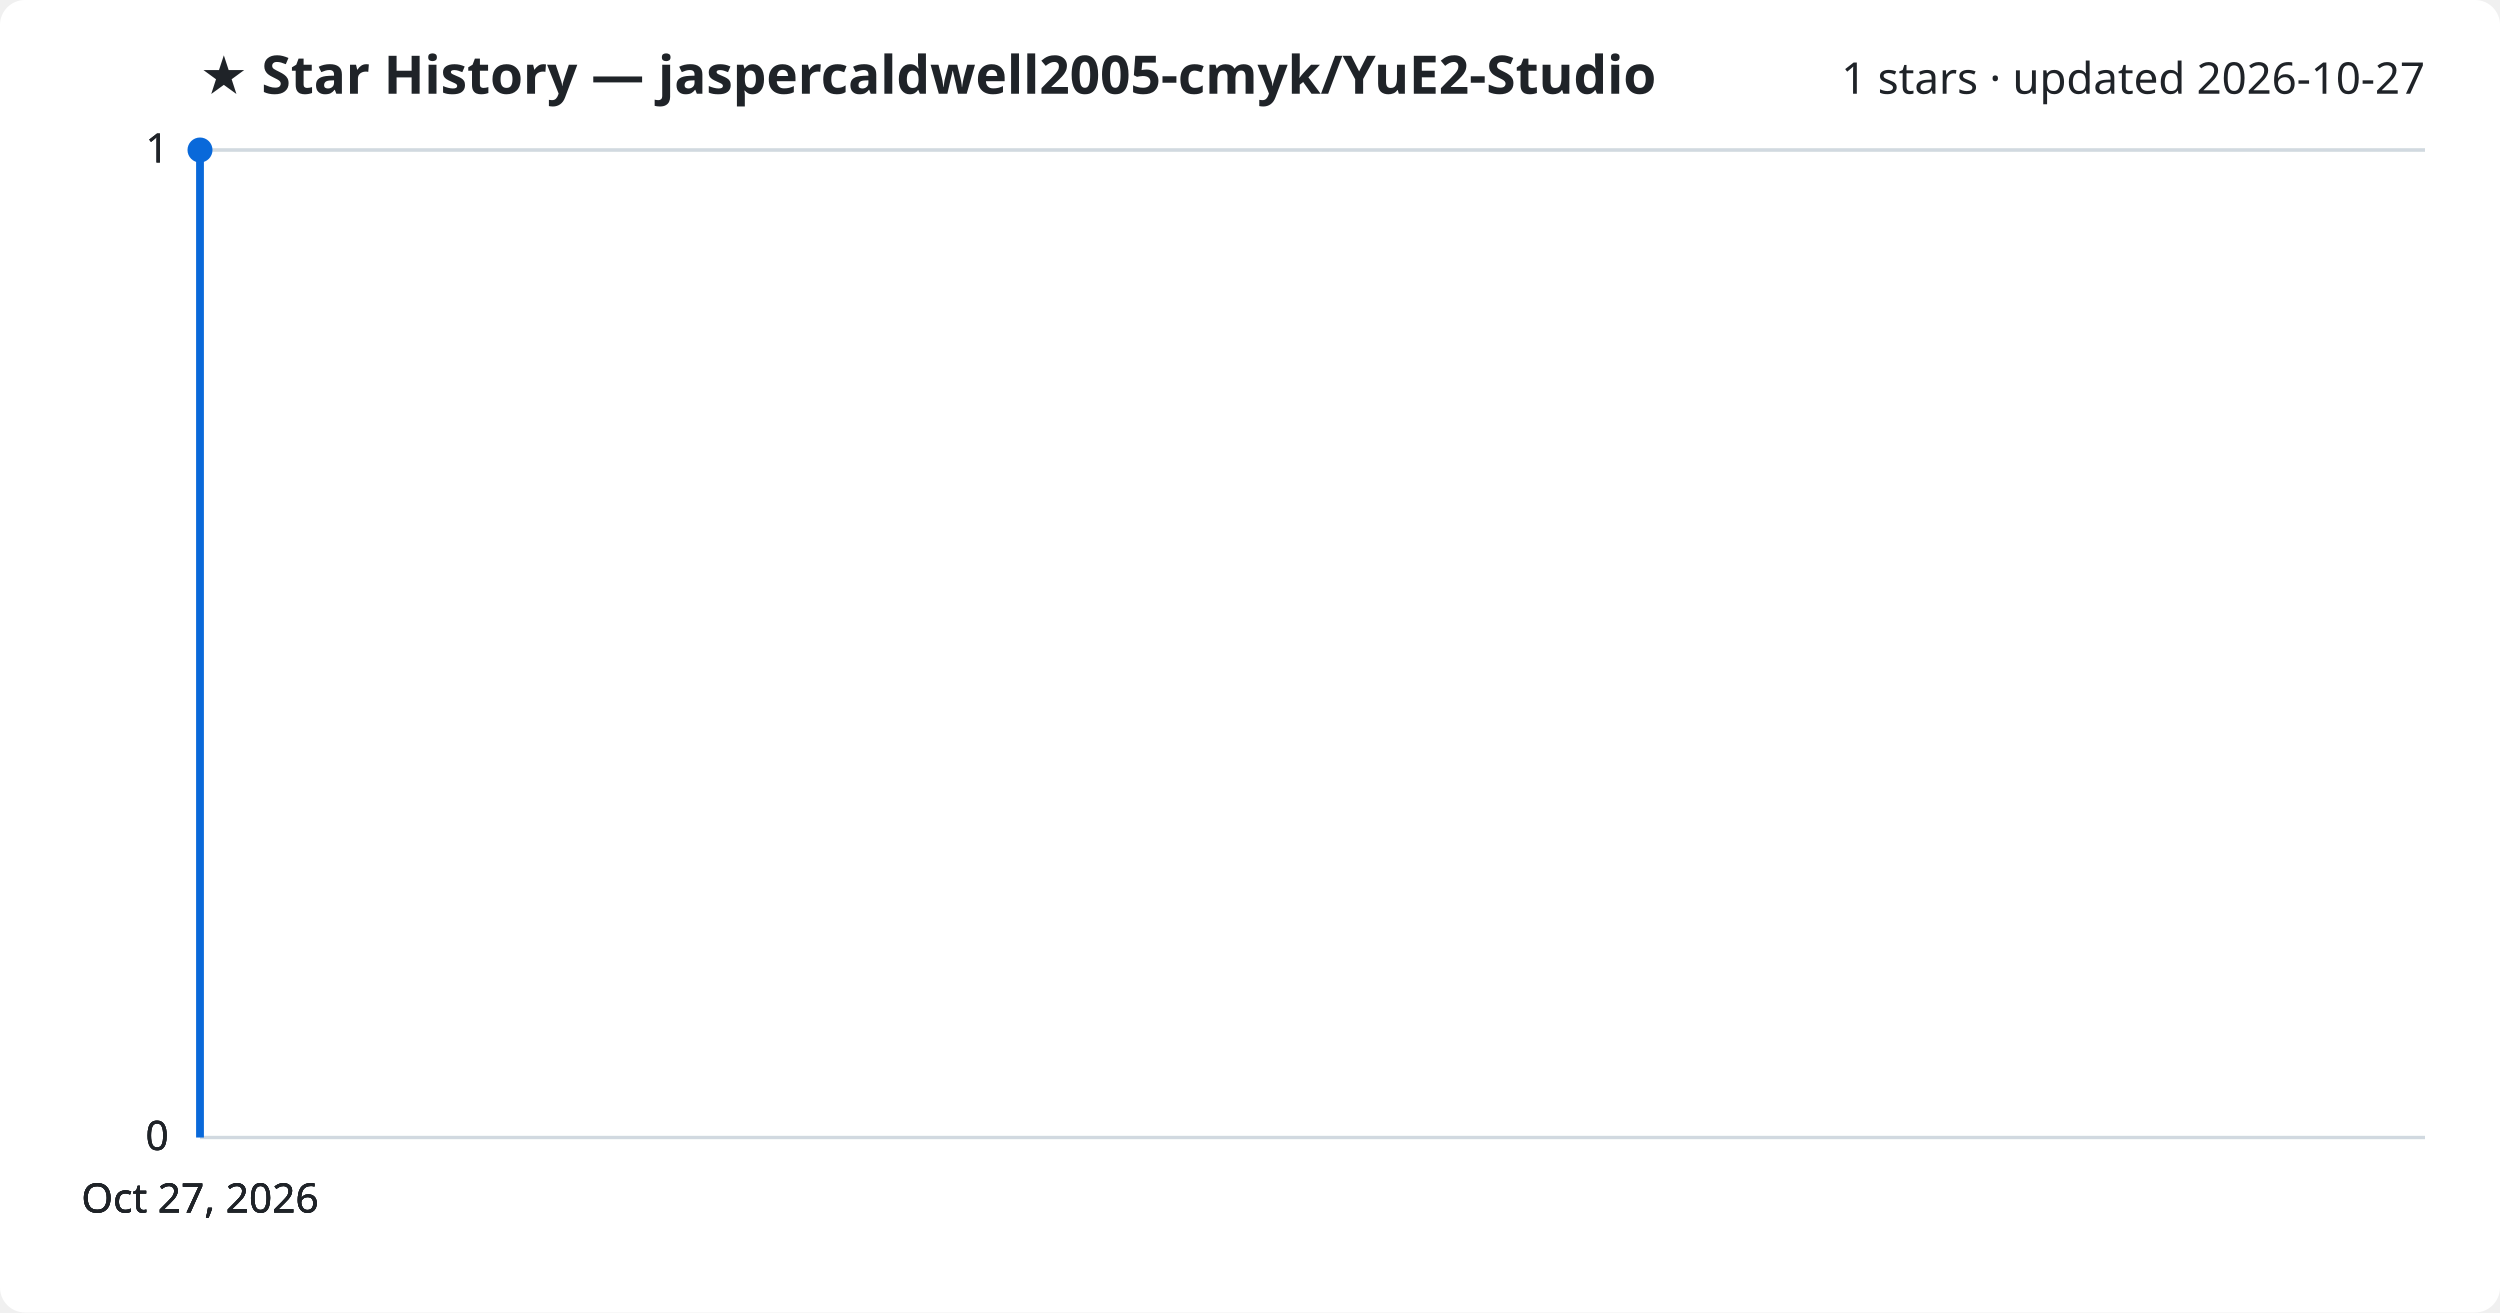
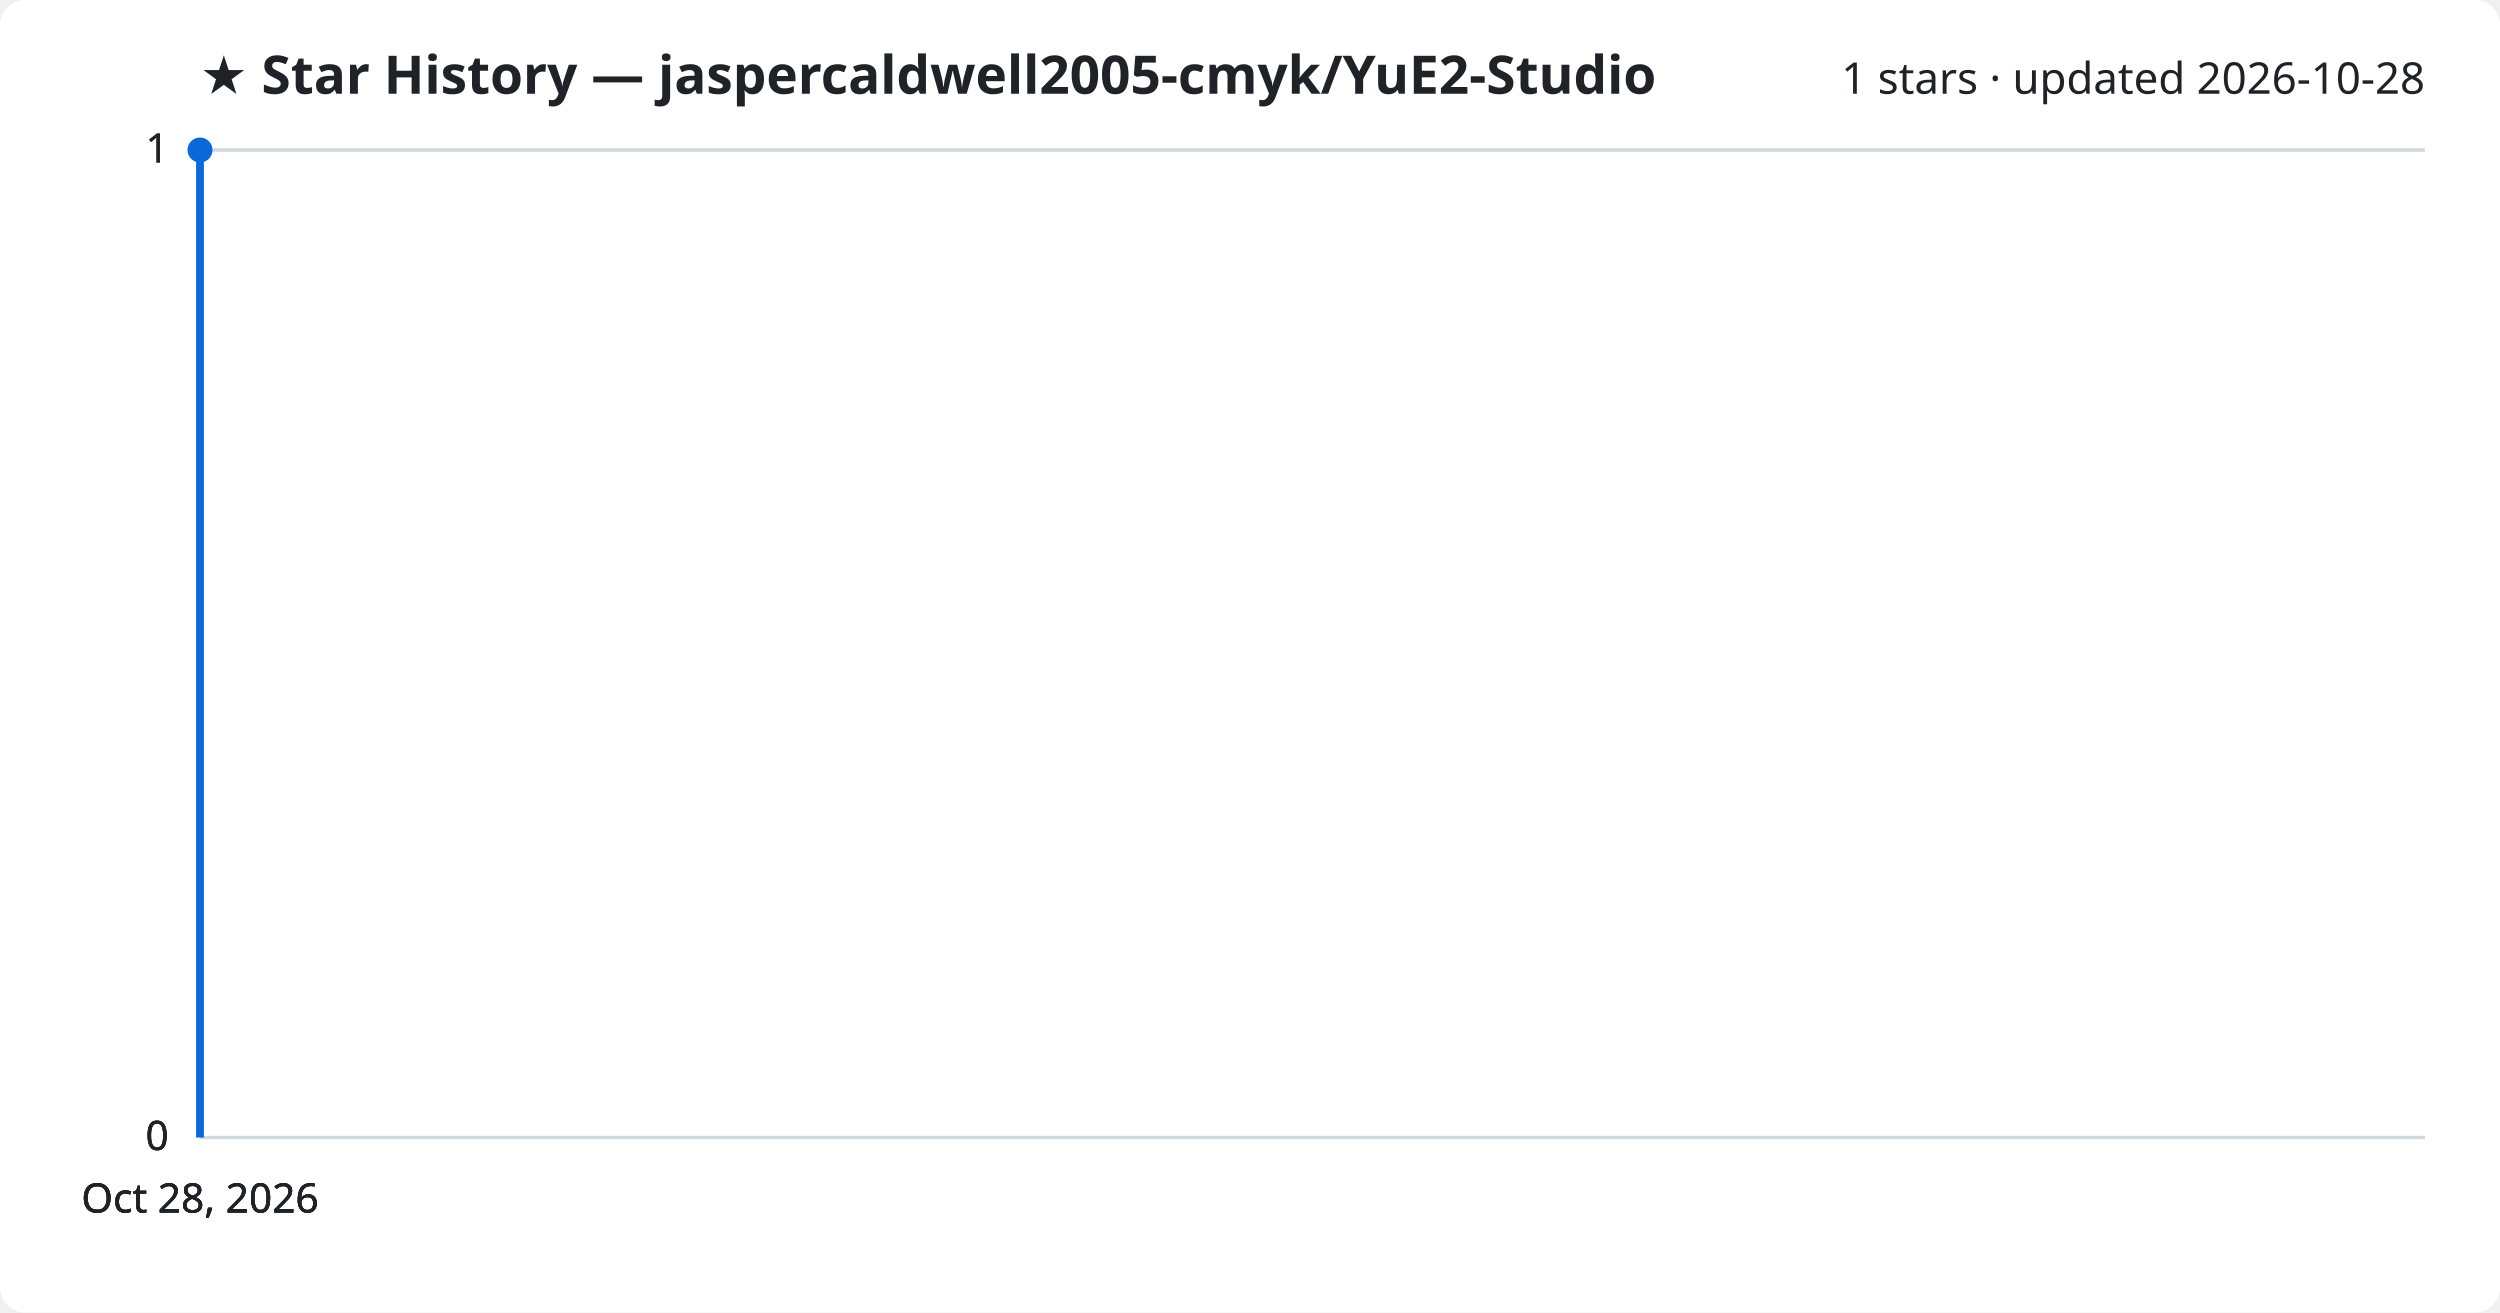
<svg xmlns="http://www.w3.org/2000/svg" viewBox="0 0 800 420" font-family="Segoe UI, sans-serif">
  <rect width="800" height="420" fill="#ffffff" rx="8" />
  <text x="64" y="30" fill="#1f2328" font-size="17" font-weight="700">★ Star History — jaspercaldwell2005-cmyk/YuE2-Studio</text>
-   <text x="776" y="30" fill="#1f2328" font-size="14" text-anchor="end">1 stars · updated 2026-10-27</text>
+   <text x="776" y="30" fill="#1f2328" font-size="14" text-anchor="end">1 stars · updated 2026-10-28</text>
  <line x1="64" y1="364.0" x2="776" y2="364.0" stroke="#d1d9e0" stroke-width="1" />
  <text x="54" y="368.0" fill="#1f2328" font-size="13" text-anchor="end">0</text>
  <line x1="64" y1="364.0" x2="776" y2="364.0" stroke="#d1d9e0" stroke-width="1" />
  <text x="54" y="368.0" fill="#1f2328" font-size="13" text-anchor="end">0</text>
  <line x1="64" y1="364.0" x2="776" y2="364.0" stroke="#d1d9e0" stroke-width="1" />
  <text x="54" y="368.0" fill="#1f2328" font-size="13" text-anchor="end">0</text>
  <line x1="64" y1="48.0" x2="776" y2="48.0" stroke="#d1d9e0" stroke-width="1" />
  <text x="54" y="52.0" fill="#1f2328" font-size="13" text-anchor="end">1</text>
  <line x1="64" y1="48.0" x2="776" y2="48.0" stroke="#d1d9e0" stroke-width="1" />
  <text x="54" y="52.0" fill="#1f2328" font-size="13" text-anchor="end">1</text>
  <path d="M64.0,364.0 L64.0,48.0 L64.0,48.0" fill="none" stroke="#0969da" stroke-width="2.5" stroke-linejoin="round" />
  <circle cx="64.0" cy="48.0" r="4" fill="#0969da" />
-   <text x="64.0" y="388" fill="#1f2328" font-size="13" text-anchor="middle">Oct 27, 2026</text>
-   <text x="64.0" y="388" fill="#1f2328" font-size="13" text-anchor="middle">Oct 27, 2026</text>
-   <text x="64.0" y="388" fill="#1f2328" font-size="13" text-anchor="middle">Oct 27, 2026</text>
-   <text x="64.0" y="388" fill="#1f2328" font-size="13" text-anchor="middle">Oct 27, 2026</text>
+   <text x="64.0" y="388" fill="#1f2328" font-size="13" text-anchor="middle">Oct 28, 2026</text>
+   <text x="64.0" y="388" fill="#1f2328" font-size="13" text-anchor="middle">Oct 28, 2026</text>
+   <text x="64.0" y="388" fill="#1f2328" font-size="13" text-anchor="middle">Oct 28, 2026</text>
+   <text x="64.0" y="388" fill="#1f2328" font-size="13" text-anchor="middle">Oct 28, 2026</text>
</svg>
